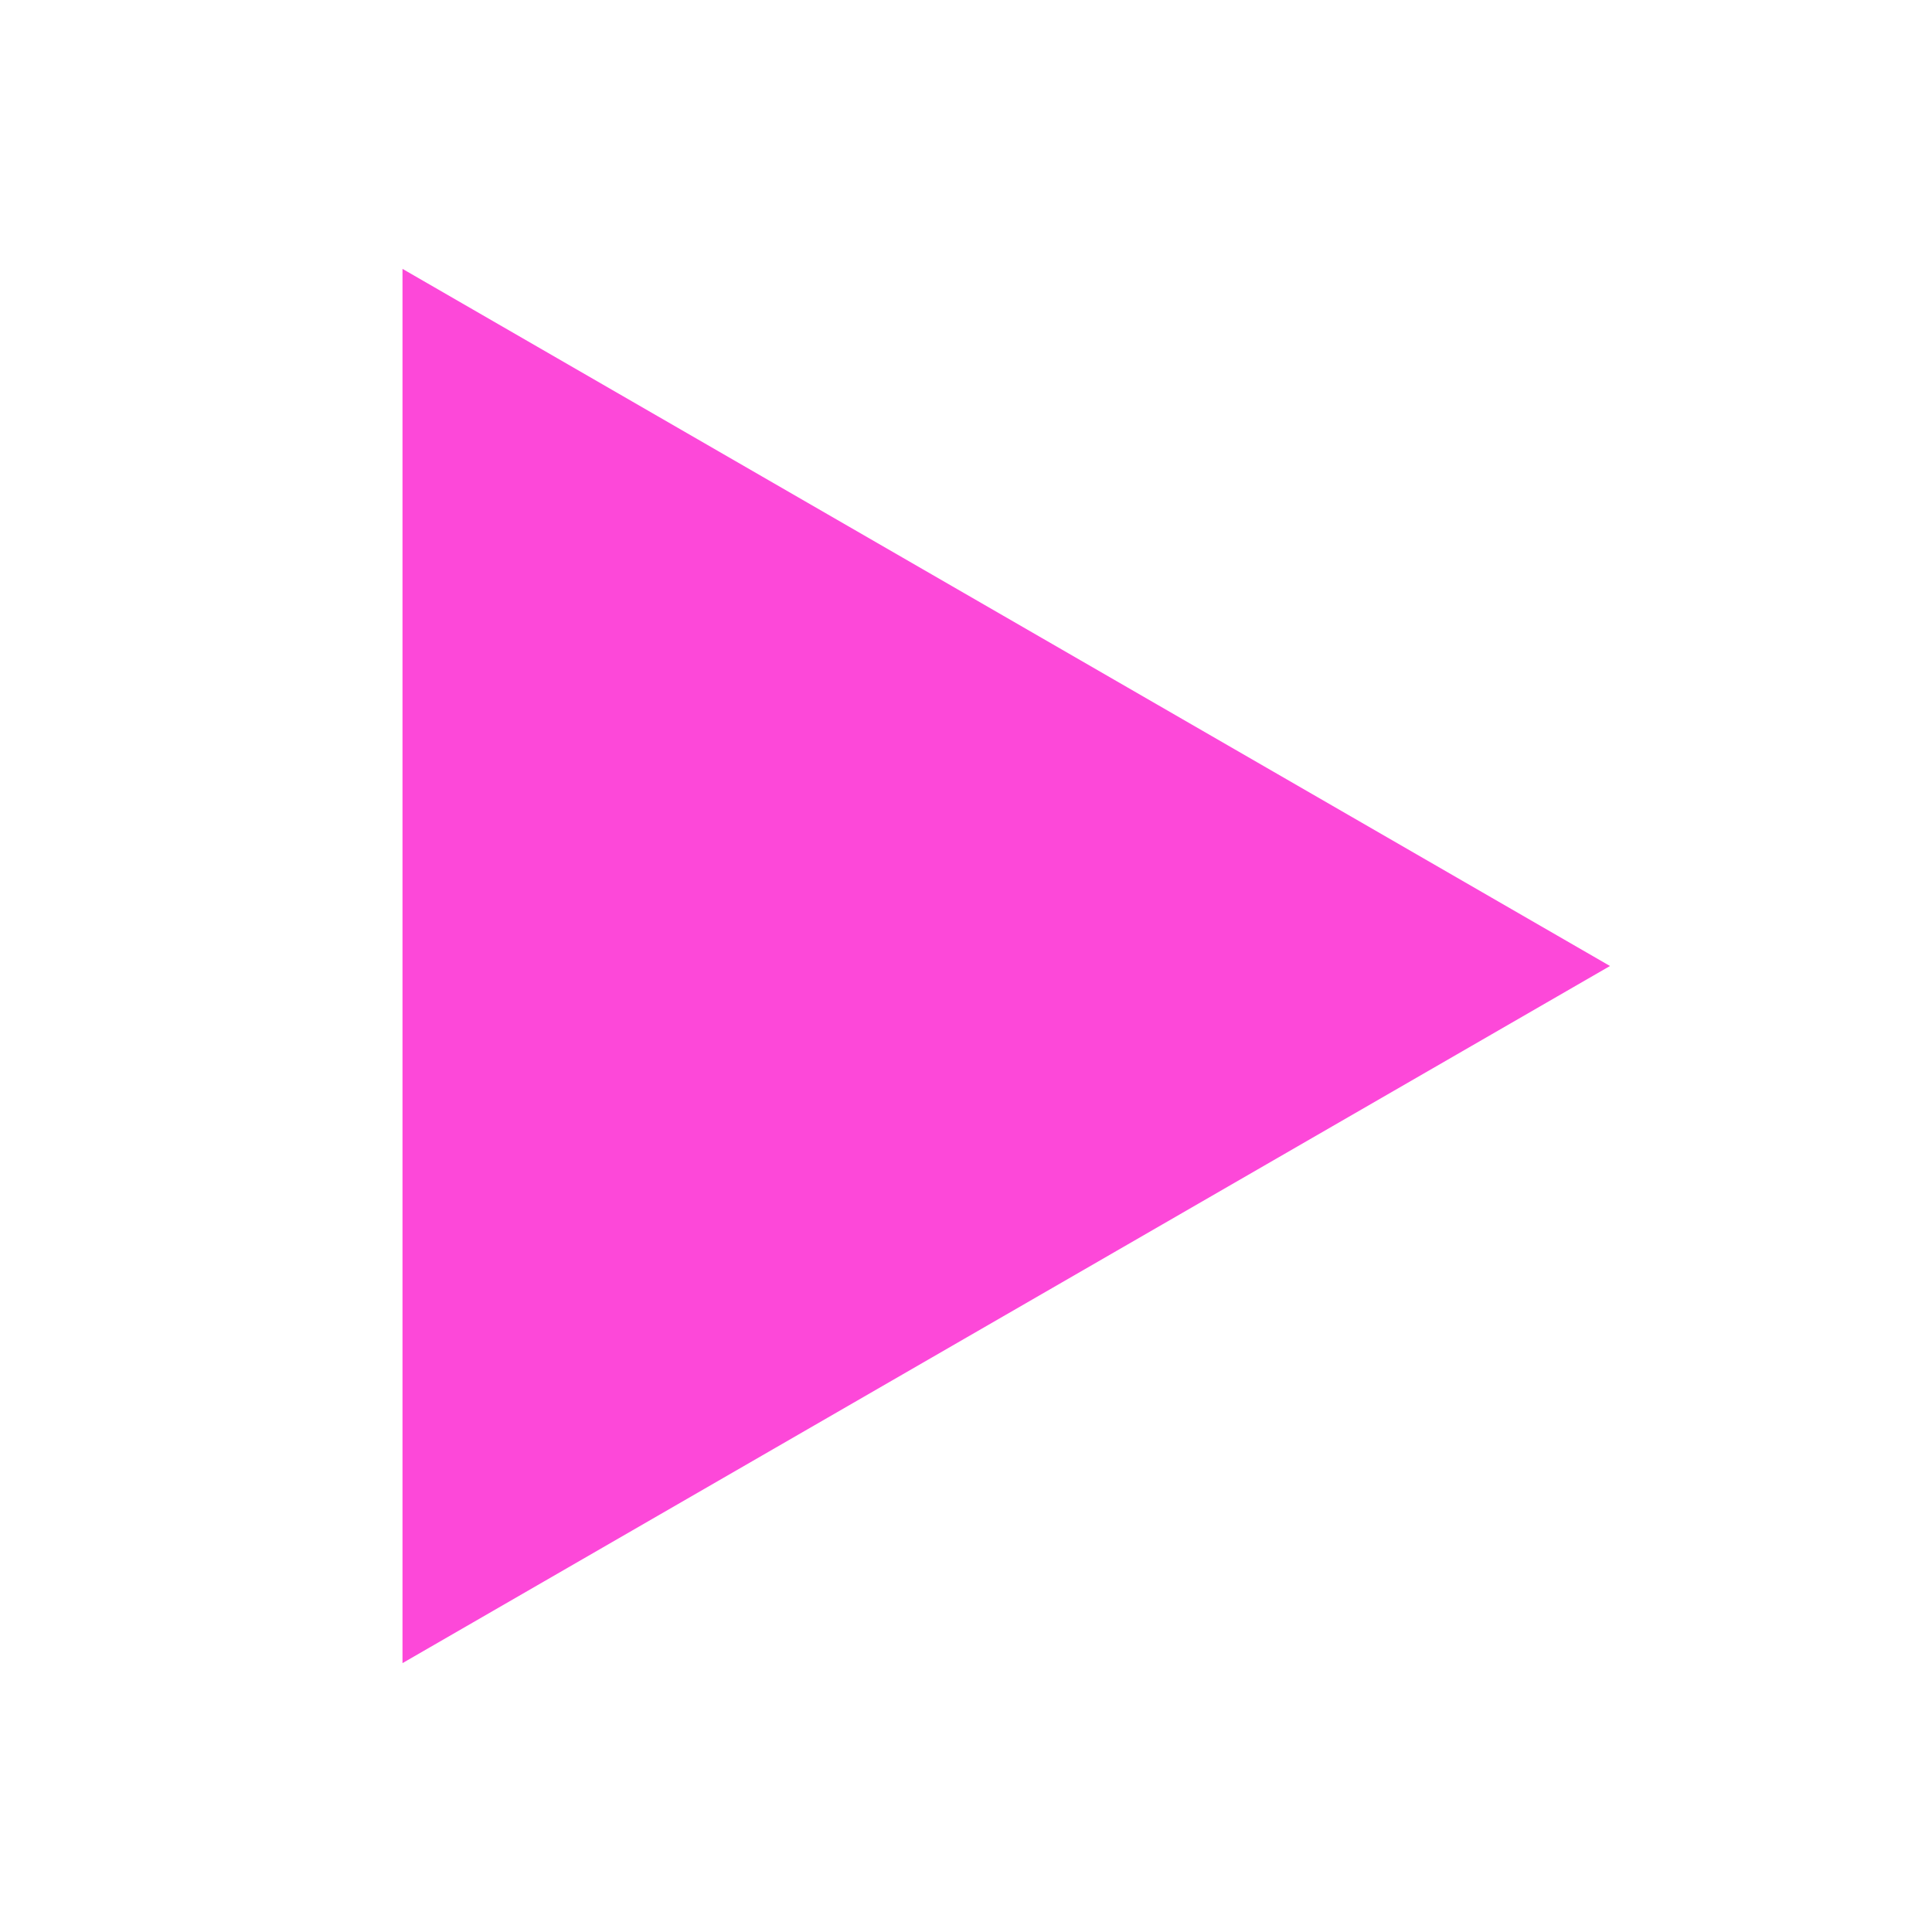
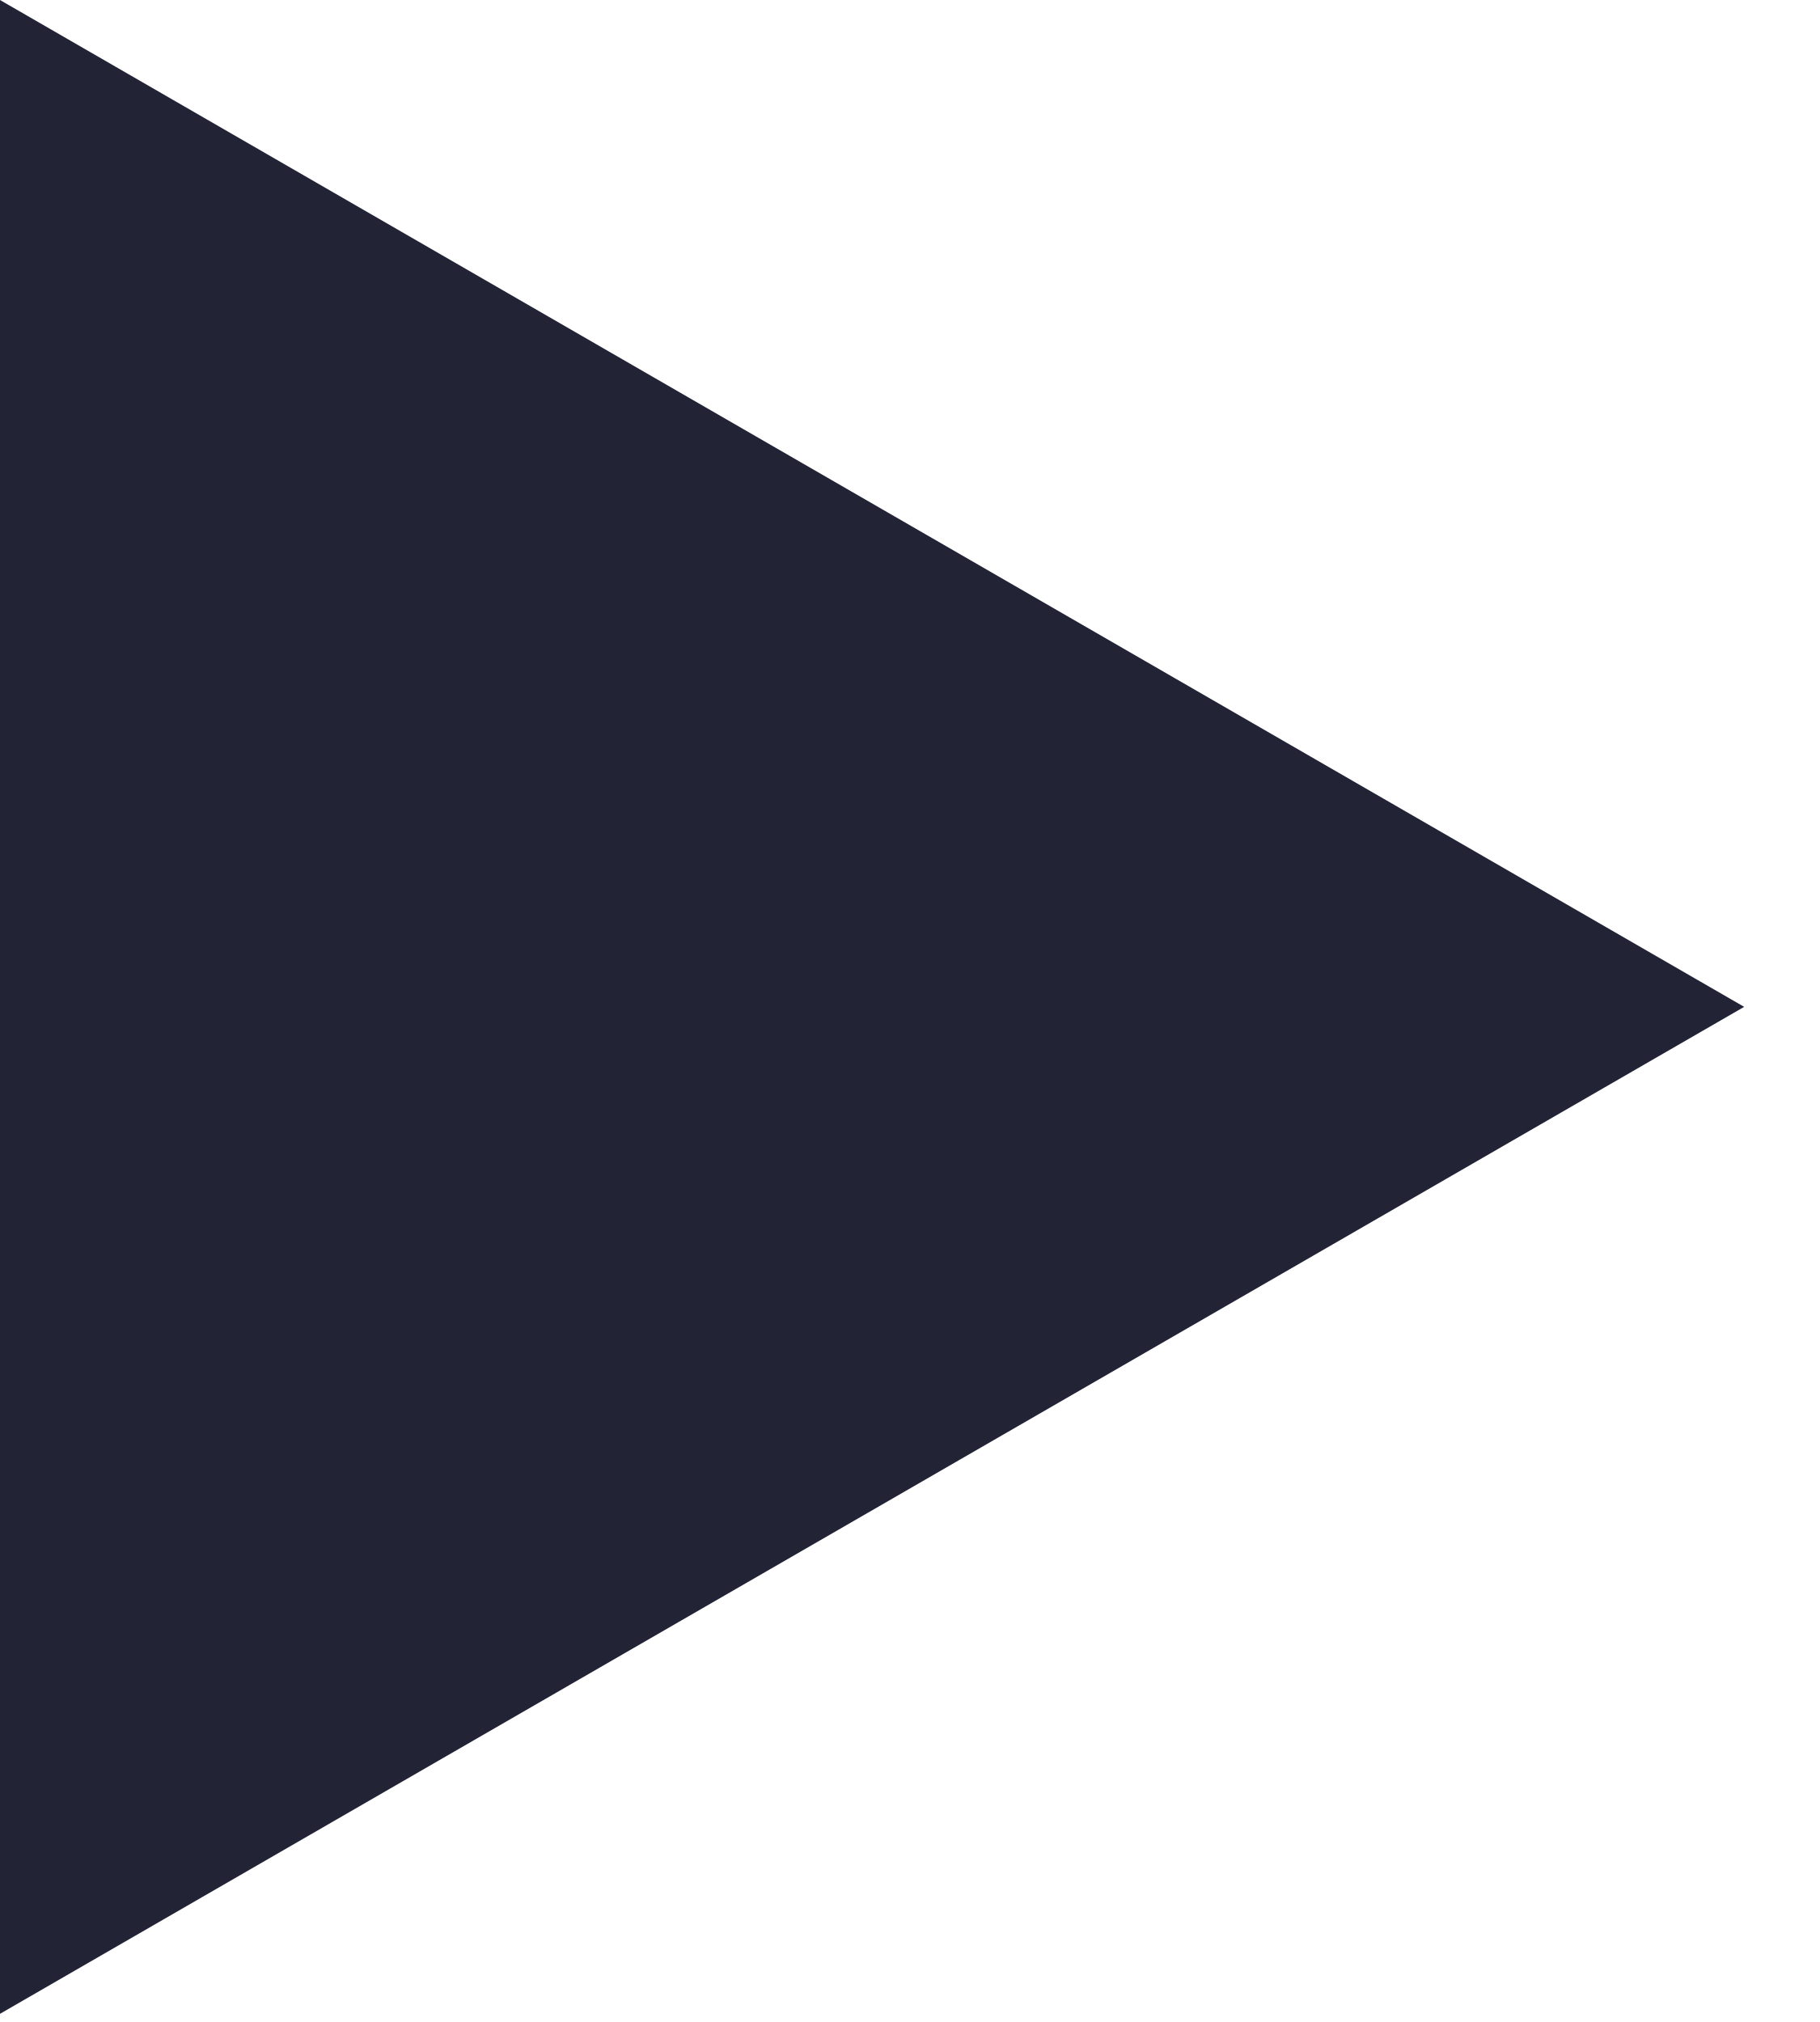
- <svg xmlns="http://www.w3.org/2000/svg" width="24" height="24" viewBox="0 0 24 24" fill="none">
-   <path d="M20 12L5 20.66L5 3.34L20 12Z" fill="#FD48D9" />
+ <svg xmlns="http://www.w3.org/2000/svg" width="18" height="20" viewBox="0 0 18 20" fill="none">
+   <path d="M17.25 9.959L0 19.919L0 5.81741e-05L17.25 9.959Z" fill="#222435" />
</svg>
